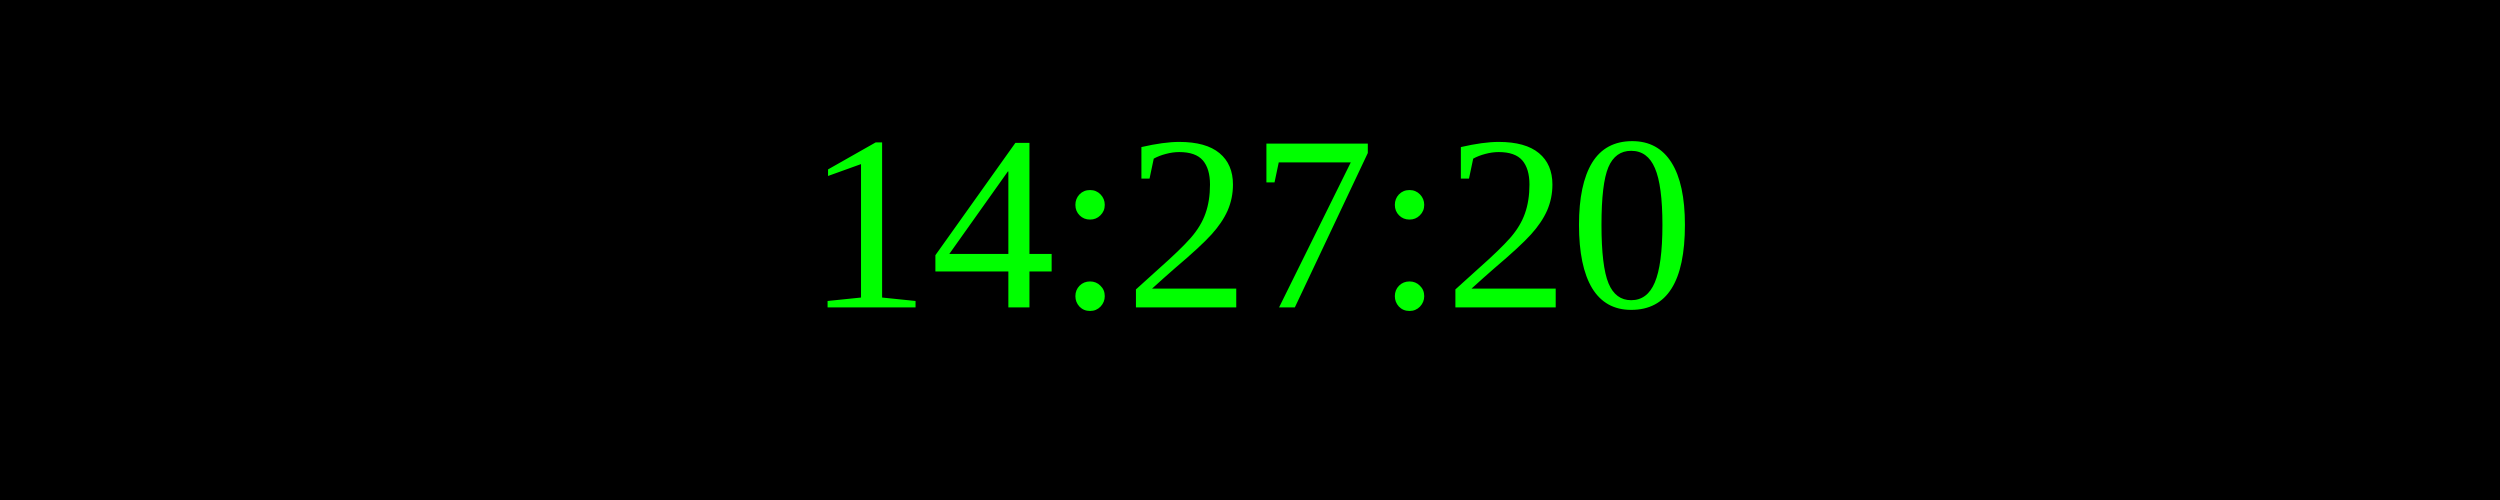
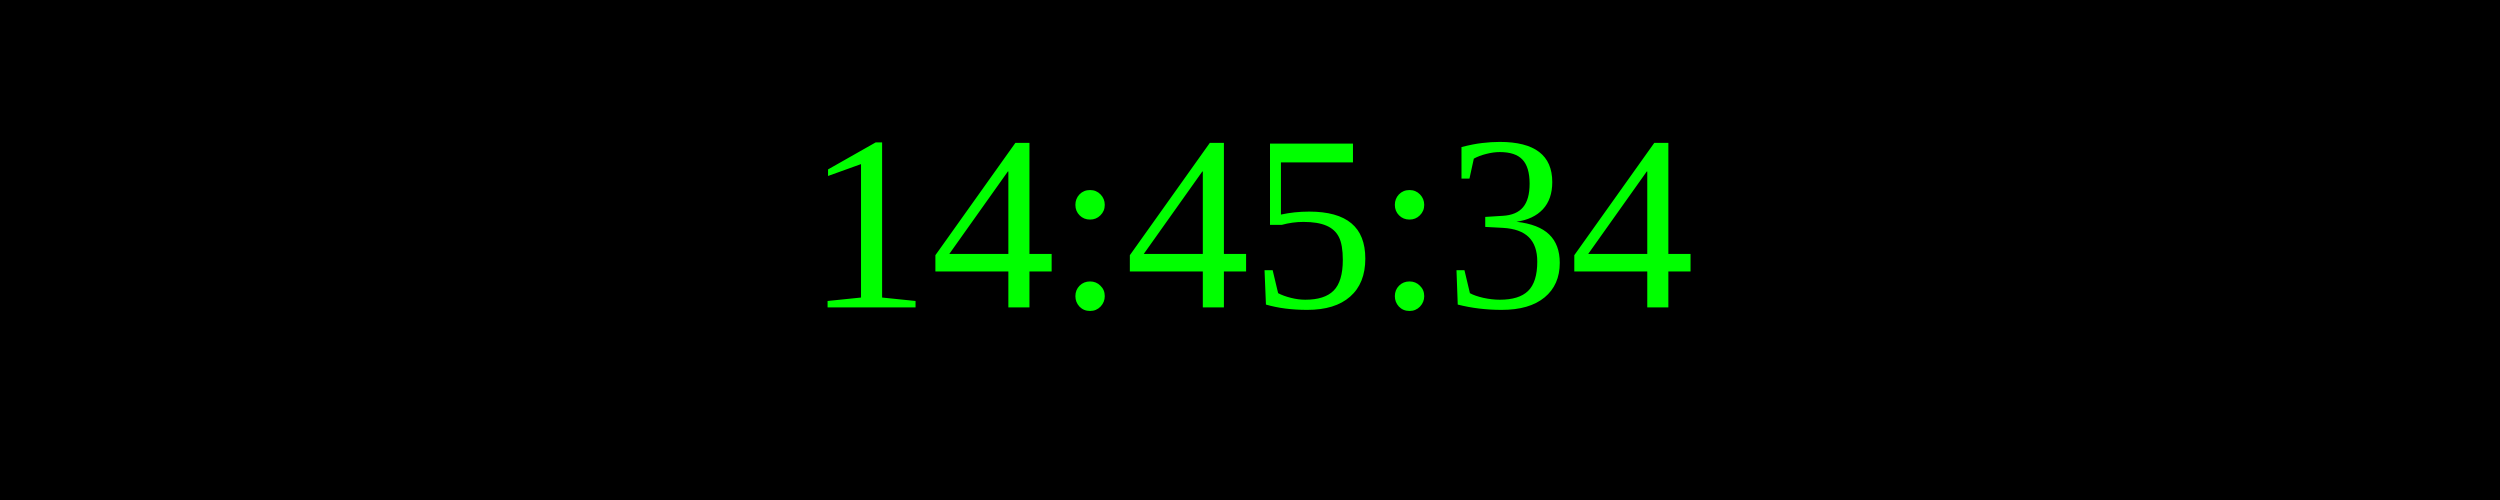
<svg xmlns="http://www.w3.org/2000/svg" width="250" height="50">
  <rect width="100%" height="100%" fill="black" />
  <text x="50%" y="50%" font-size="25" fill="lime" text-anchor="middle" dominant-baseline="middle">
- 14:27:20
+ 14:45:34
</text>
</svg>
